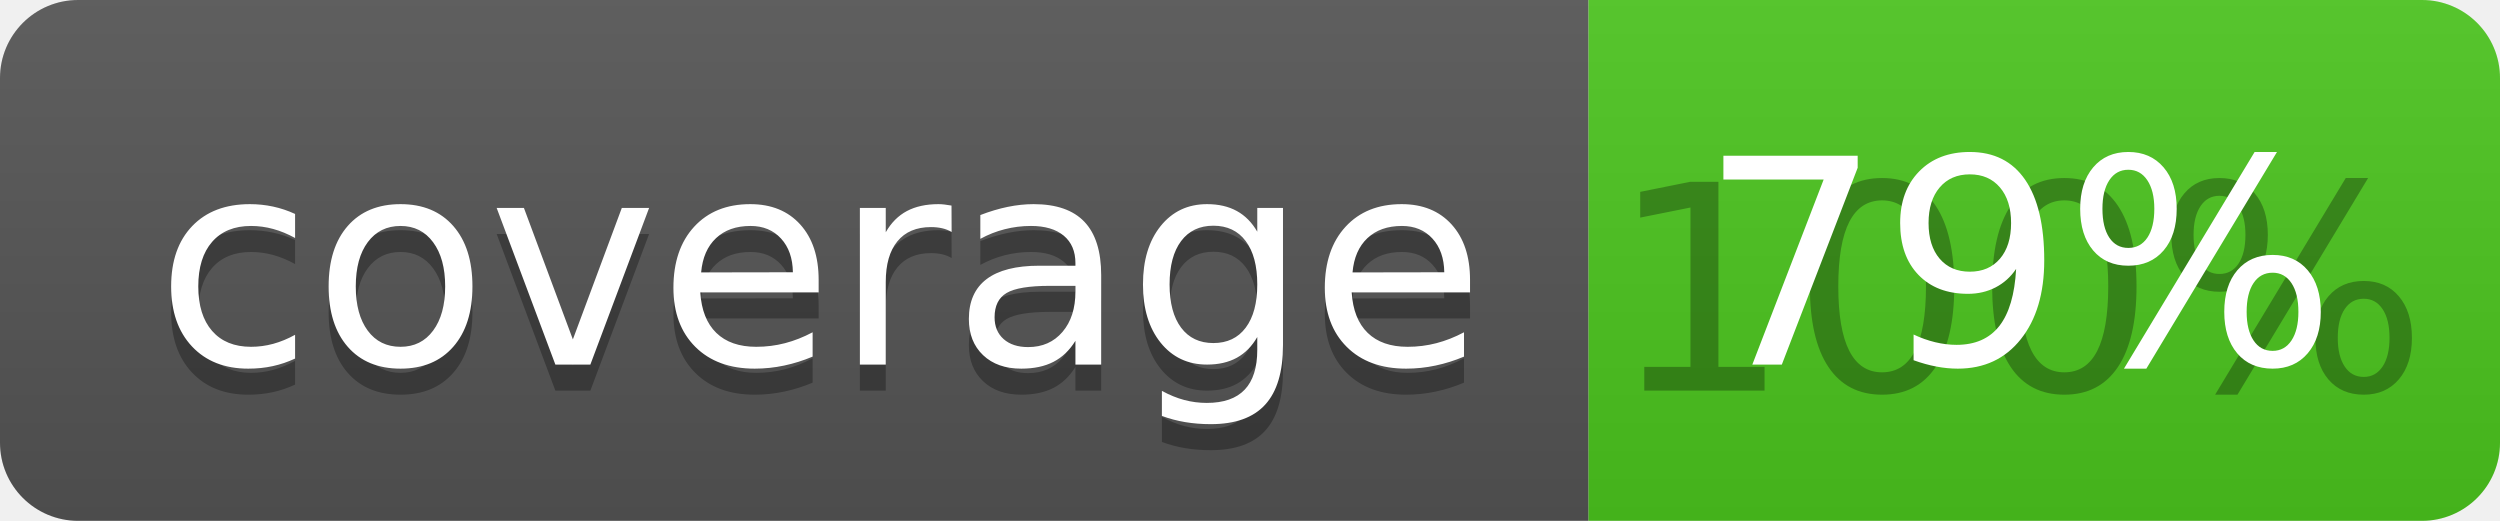
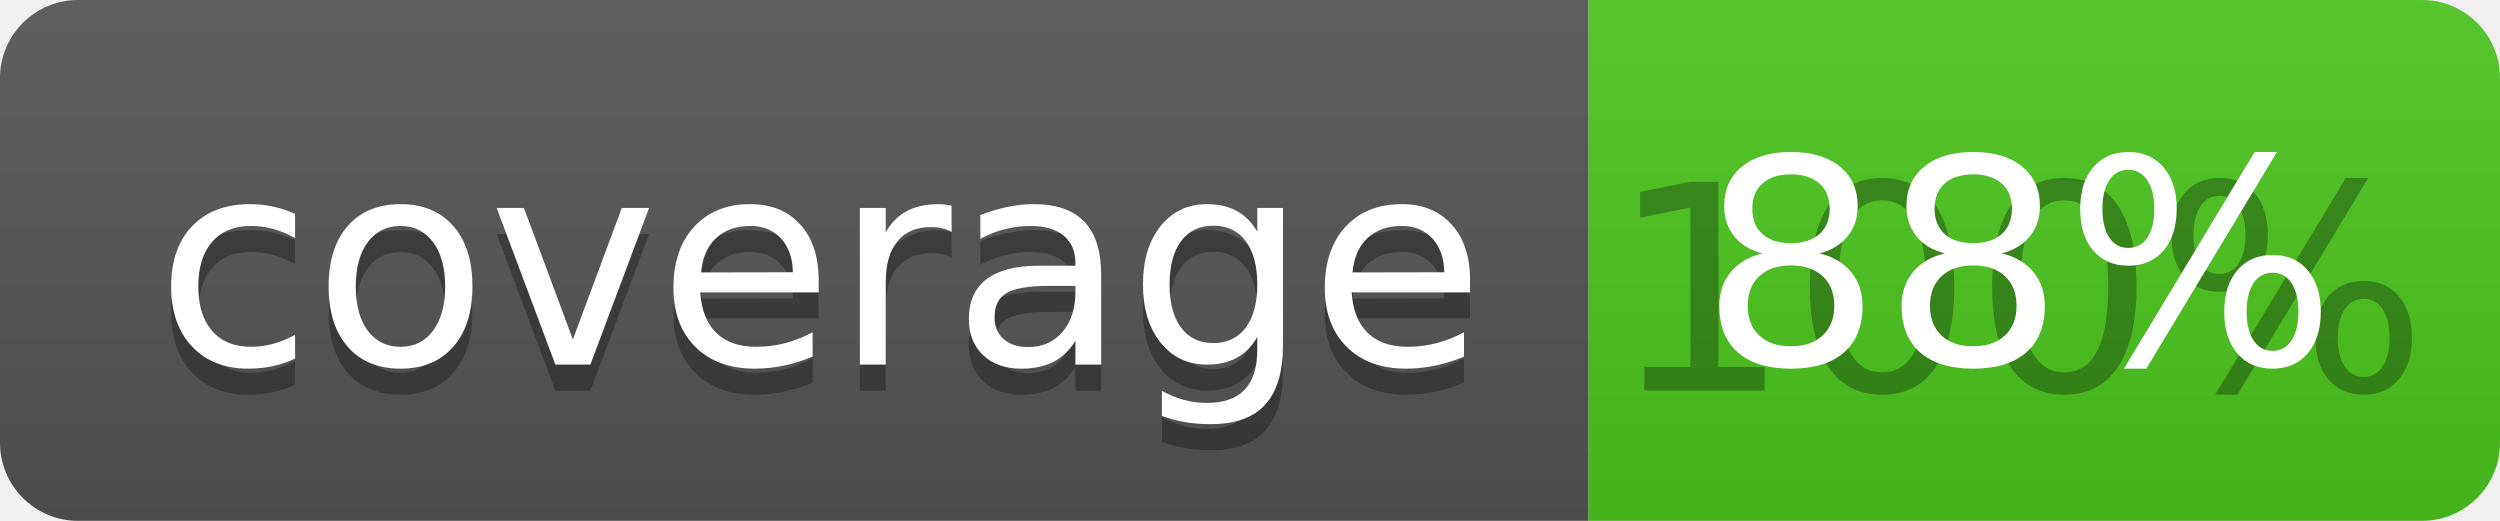
<svg xmlns="http://www.w3.org/2000/svg" width="96" height="20">
  <linearGradient id="b" x2="0" y2="100%">
    <stop offset="0" stop-color="#bbb" stop-opacity=".1" />
    <stop offset="1" stop-opacity=".1" />
  </linearGradient>
  <clipPath id="a">
    <rect width="96" height="20" rx="3" fill="#fff" />
  </clipPath>
  <g clip-path="url(#a)">
    <path fill="#555" d="M0 0h61v20H0z" />
    <path fill="#4CC61E" d="M61 0h35v20H61z" />
    <path fill="url(#b)" d="M0 0h96v20H0z" />
  </g>
  <g fill="#fff" text-anchor="middle" font-family="DejaVu Sans,Verdana,Geneva,sans-serif" font-size="110">
    <text x="315" y="150" fill="#010101" fill-opacity=".3" transform="scale(.1)" textLength="510">coverage</text>
    <text x="315" y="140" transform="scale(.1)" textLength="510">coverage</text>
    <text x="775" y="150" fill="#010101" fill-opacity=".3" transform="scale(.1)" textLength="250">100%</text>
-     <text x="775" y="140" transform="scale(.1)" textLength="250">79%</text>
+     <text x="775" y="140" transform="scale(.1)" textLength="250">88%</text>
  </g>
</svg>
